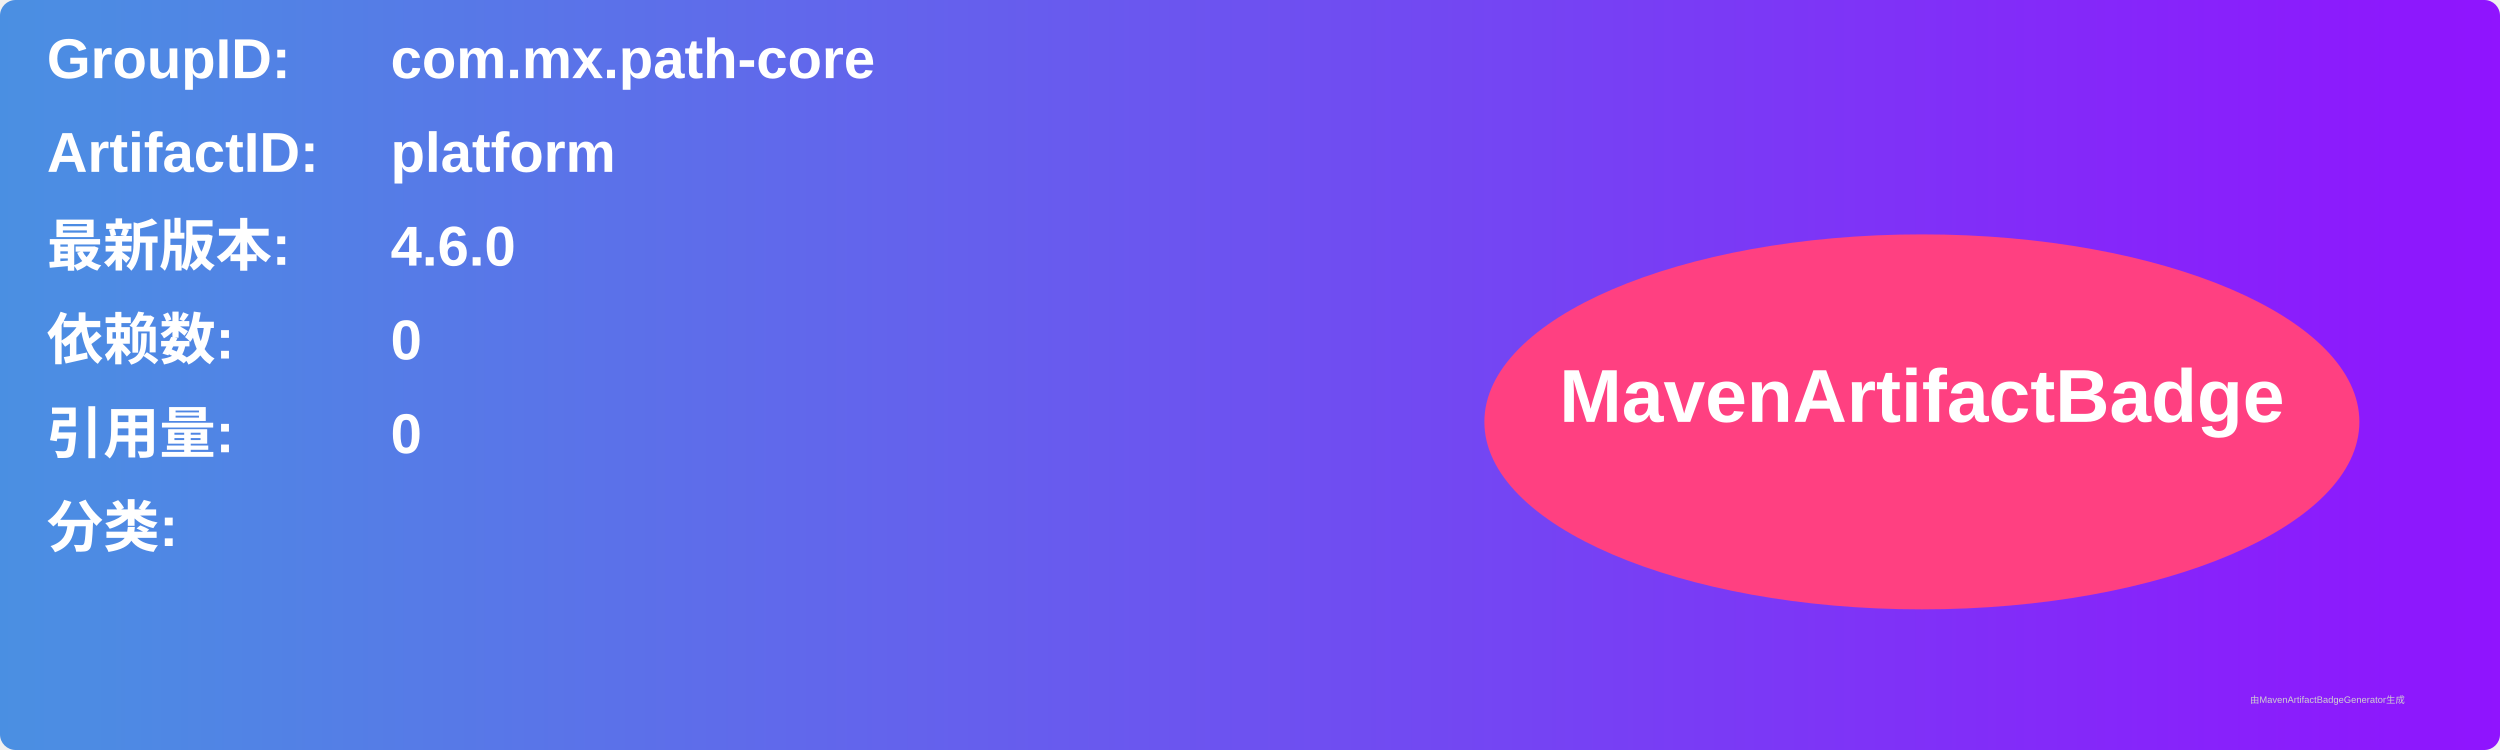
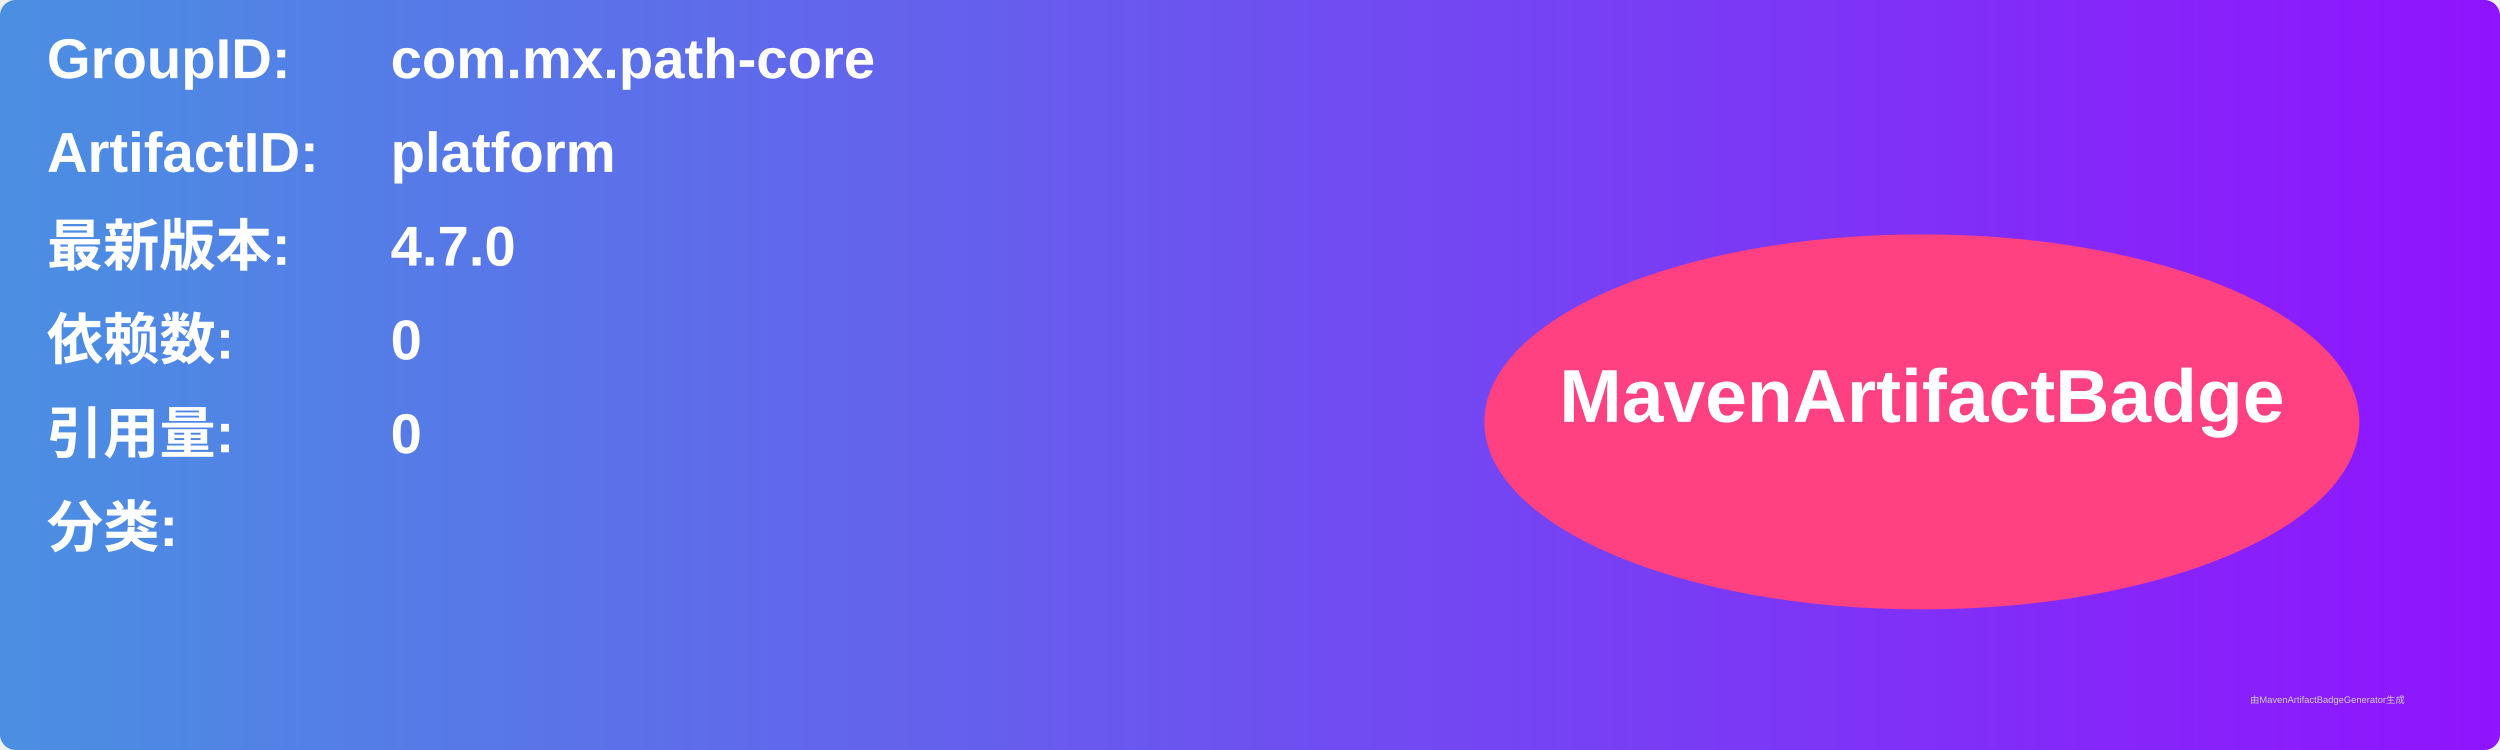
<svg xmlns="http://www.w3.org/2000/svg" width="800" height="240" viewBox="0 0 800 240">
  <linearGradient id="grad" x1="0%" y1="0%" x2="100%" y2="0%">
    <stop offset="0%" stop-color="#4a90e2" />
    <stop offset="100%" stop-color="#9013fe" />
  </linearGradient>
  <rect width="100%" height="100%" rx="5" ry="5" fill="url(#grad)" />
  <g transform="translate(15, 15)">
    <text x="0" y="10" font-family="Arial" font-size="18" fill="white" font-weight="bold" width="260">GroupID:</text>
    <text x="110" y="10" font-family="Arial" font-size="18" fill="white" font-weight="bold" width="460">com.mx.path-core</text>
    <text x="0" y="40" font-family="Arial" font-size="18" fill="white" font-weight="bold" width="260">ArtifactID:</text>
    <text x="110" y="40" font-family="Arial" font-size="18" fill="white" font-weight="bold" width="460">platform</text>
    <text x="0" y="70" font-family="Arial" font-size="18" fill="white" font-weight="bold">最新版本:</text>
    <text x="110" y="70" font-family="Arial" font-size="18" fill="white" font-weight="bold">
-       <tspan font-weight="bold">4.6.0</tspan>
+       <tspan font-weight="bold">4.7.0</tspan>
    </text>
    <text x="0" y="100" font-family="Arial" font-size="18" fill="white" font-weight="bold">依赖数: </text>
    <text x="110" y="100" font-family="Arial" font-size="18" fill="white">
      <tspan font-weight="bold">0</tspan>
    </text>
    <text x="0" y="130" font-family="Arial" font-size="18" fill="white" font-weight="bold">引用量: </text>
    <text x="110" y="130" font-family="Arial" font-size="18" fill="white">
      <tspan font-weight="bold">0</tspan>
    </text>
    <text x="0" y="160" font-family="Arial" font-size="18" fill="white" font-weight="bold">分类:</text>
    <text x="10" y="190" font-family="Arial" font-size="10" fill="white">
      <tspan font-weight="bold" />
    </text>
    <ellipse cx="600" cy="120" rx="140" ry="60" fill="#ff4081" />
    <text x="600" y="120" text-anchor="middle" font-family="Arial" font-size="24" fill="white" font-weight="bold">MavenArtifactBadge</text>
  </g>
  <text x="720" y="225" font-family="Arial" font-size="3" fill="#d0d0d0">由MavenArtifactBadgeGenerator生成</text>
</svg>
